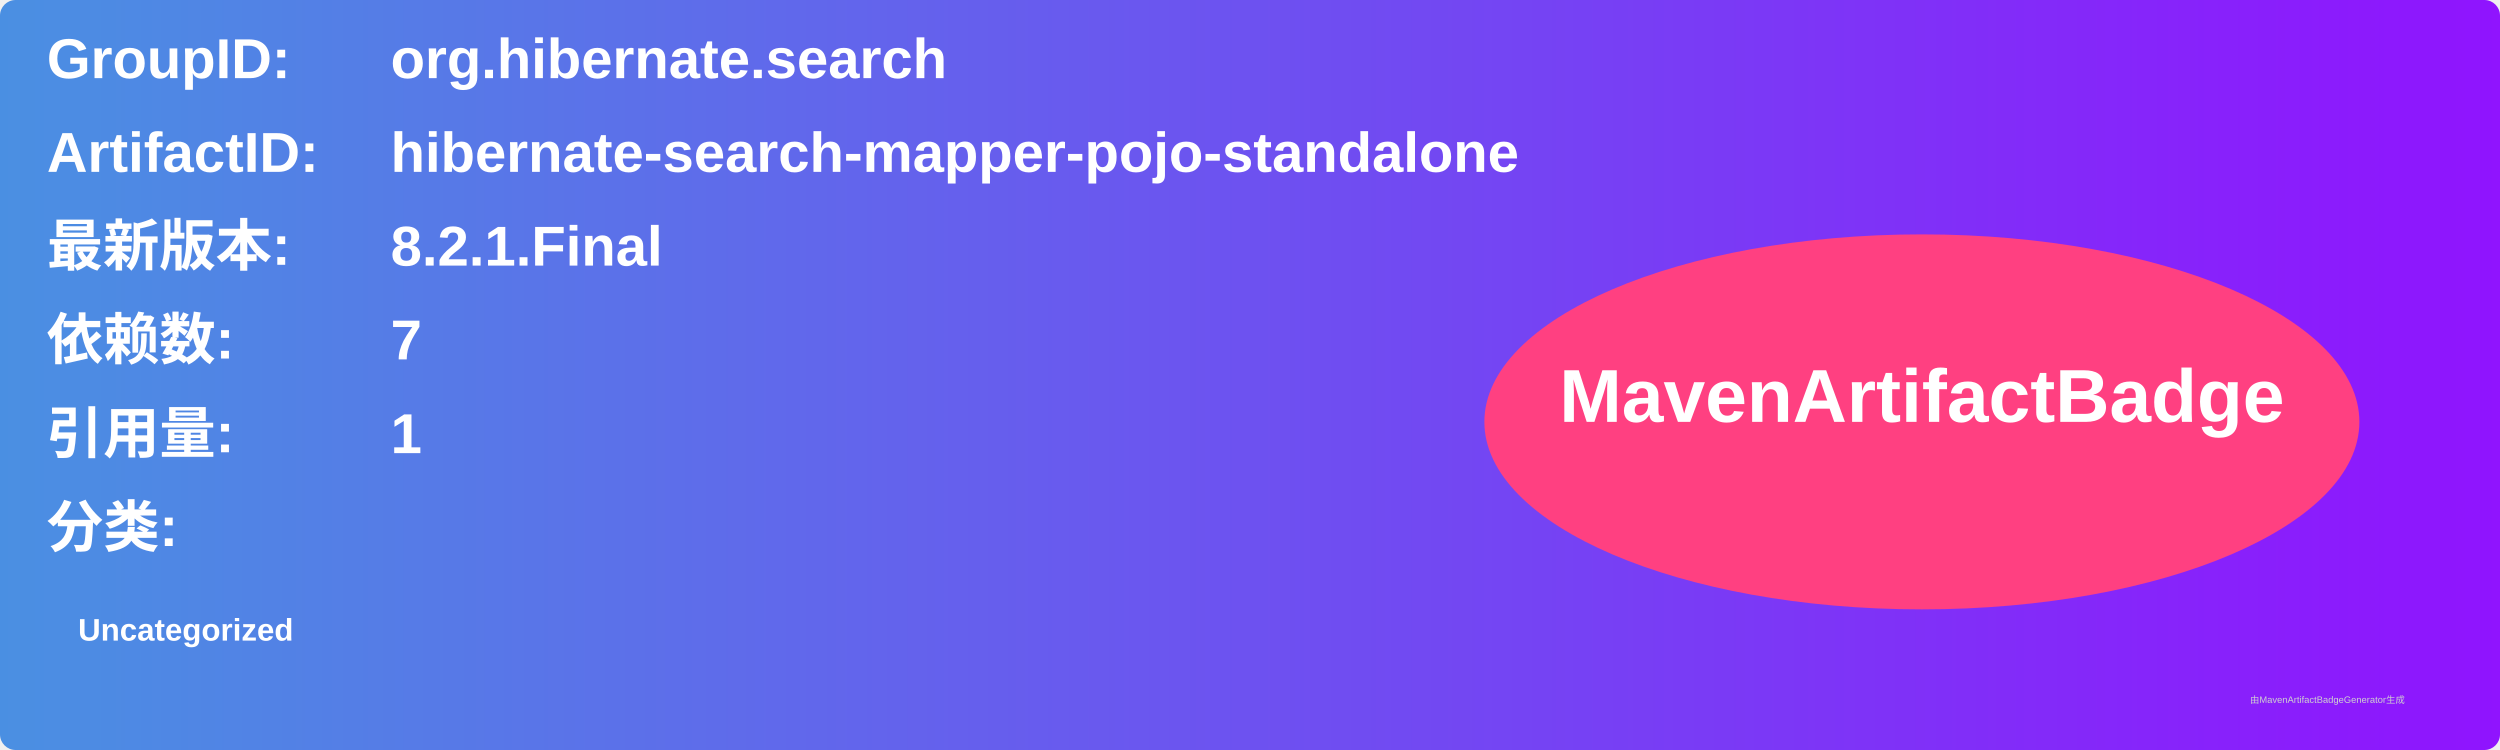
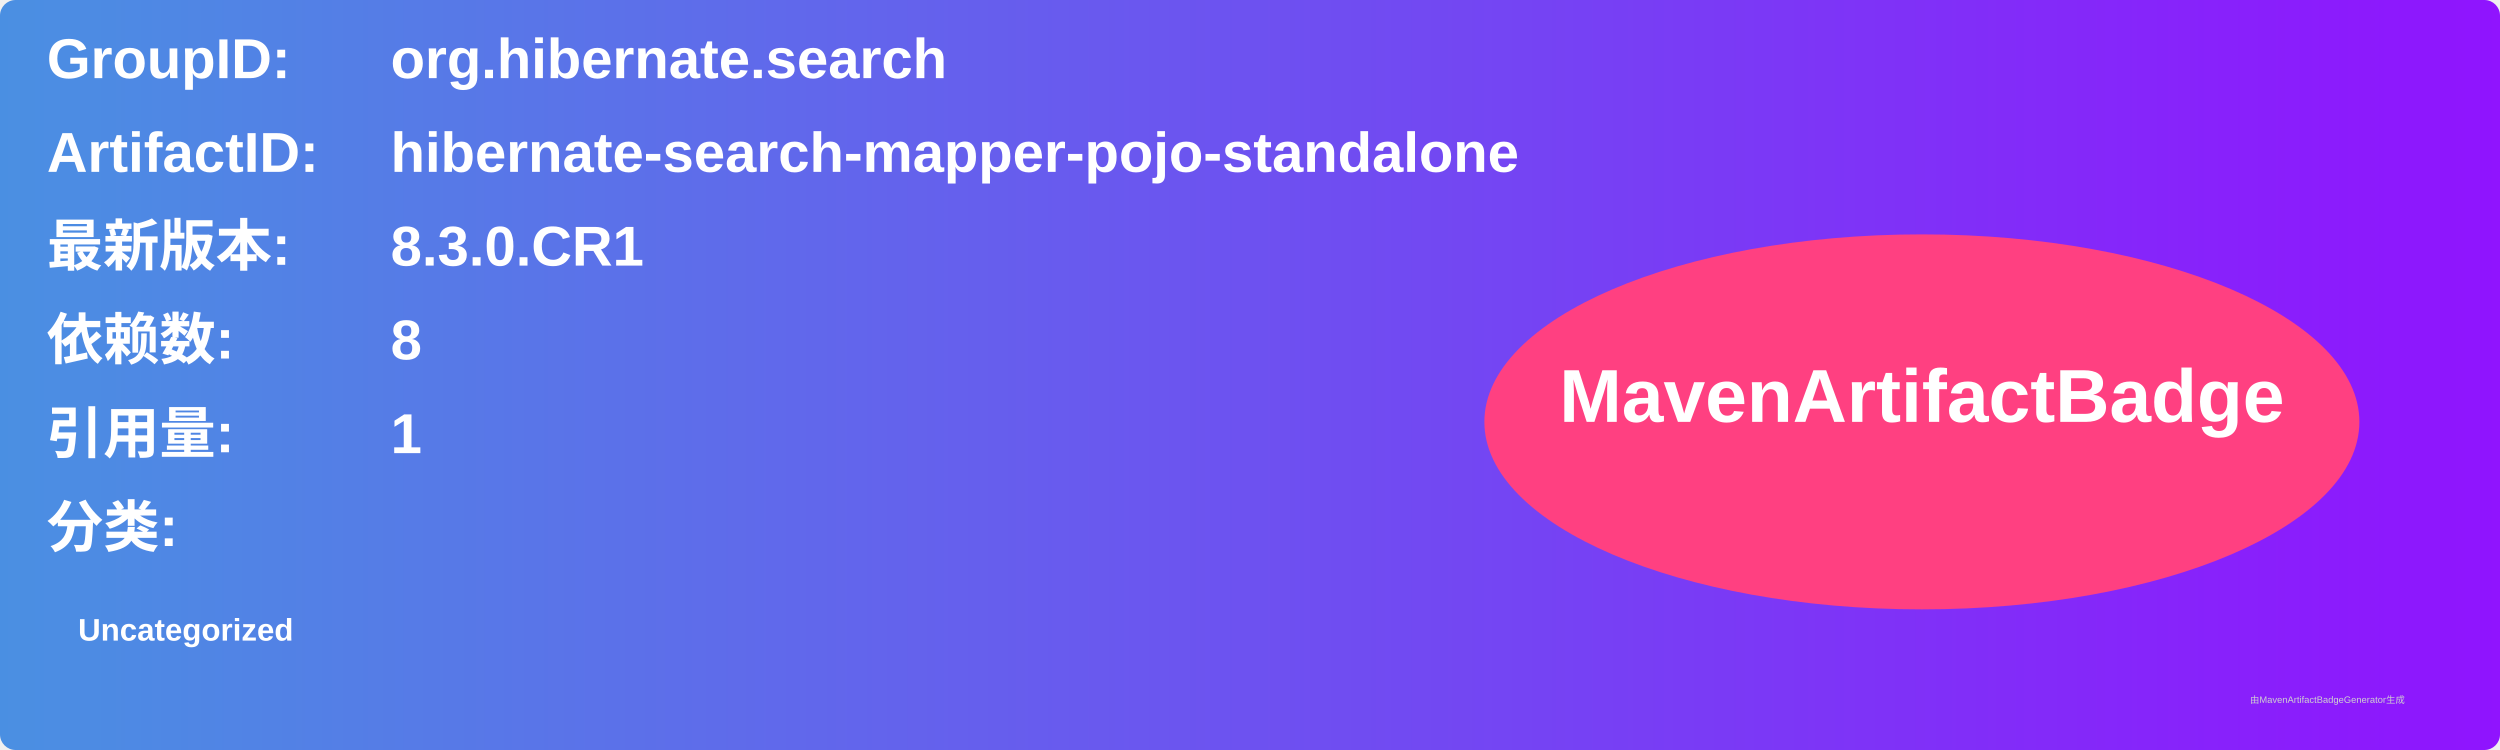
<svg xmlns="http://www.w3.org/2000/svg" width="800" height="240" viewBox="0 0 800 240">
  <linearGradient id="grad" x1="0%" y1="0%" x2="100%" y2="0%">
    <stop offset="0%" stop-color="#4a90e2" />
    <stop offset="100%" stop-color="#9013fe" />
  </linearGradient>
  <rect width="100%" height="100%" rx="5" ry="5" fill="url(#grad)" />
  <g transform="translate(15, 15)">
    <text x="0" y="10" font-family="Arial" font-size="18" fill="white" font-weight="bold" width="260">GroupID:</text>
    <text x="110" y="10" font-family="Arial" font-size="18" fill="white" font-weight="bold" width="460">org.hibernate.search</text>
    <text x="0" y="40" font-family="Arial" font-size="18" fill="white" font-weight="bold" width="260">ArtifactID:</text>
    <text x="110" y="40" font-family="Arial" font-size="18" fill="white" font-weight="bold" width="460">hibernate-search-mapper-pojo-standalone</text>
    <text x="0" y="70" font-family="Arial" font-size="18" fill="white" font-weight="bold">最新版本:</text>
    <text x="110" y="70" font-family="Arial" font-size="18" fill="white" font-weight="bold">
-       <tspan font-weight="bold">8.2.1.Final</tspan>
+       <tspan font-weight="bold">8.3.0.CR1</tspan>
    </text>
    <text x="0" y="100" font-family="Arial" font-size="18" fill="white" font-weight="bold">依赖数: </text>
    <text x="110" y="100" font-family="Arial" font-size="18" fill="white">
-       <tspan font-weight="bold">7</tspan>
+       <tspan font-weight="bold">8</tspan>
    </text>
    <text x="0" y="130" font-family="Arial" font-size="18" fill="white" font-weight="bold">引用量: </text>
    <text x="110" y="130" font-family="Arial" font-size="18" fill="white">
      <tspan font-weight="bold">1</tspan>
    </text>
    <text x="0" y="160" font-family="Arial" font-size="18" fill="white" font-weight="bold">分类:</text>
    <text x="10" y="190" font-family="Arial" font-size="10" fill="white">
      <tspan font-weight="bold">Uncategorized</tspan>
    </text>
    <ellipse cx="600" cy="120" rx="140" ry="60" fill="#ff4081" />
    <text x="600" y="120" text-anchor="middle" font-family="Arial" font-size="24" fill="white" font-weight="bold">MavenArtifactBadge</text>
  </g>
  <text x="720" y="225" font-family="Arial" font-size="3" fill="#d0d0d0">由MavenArtifactBadgeGenerator生成</text>
</svg>
